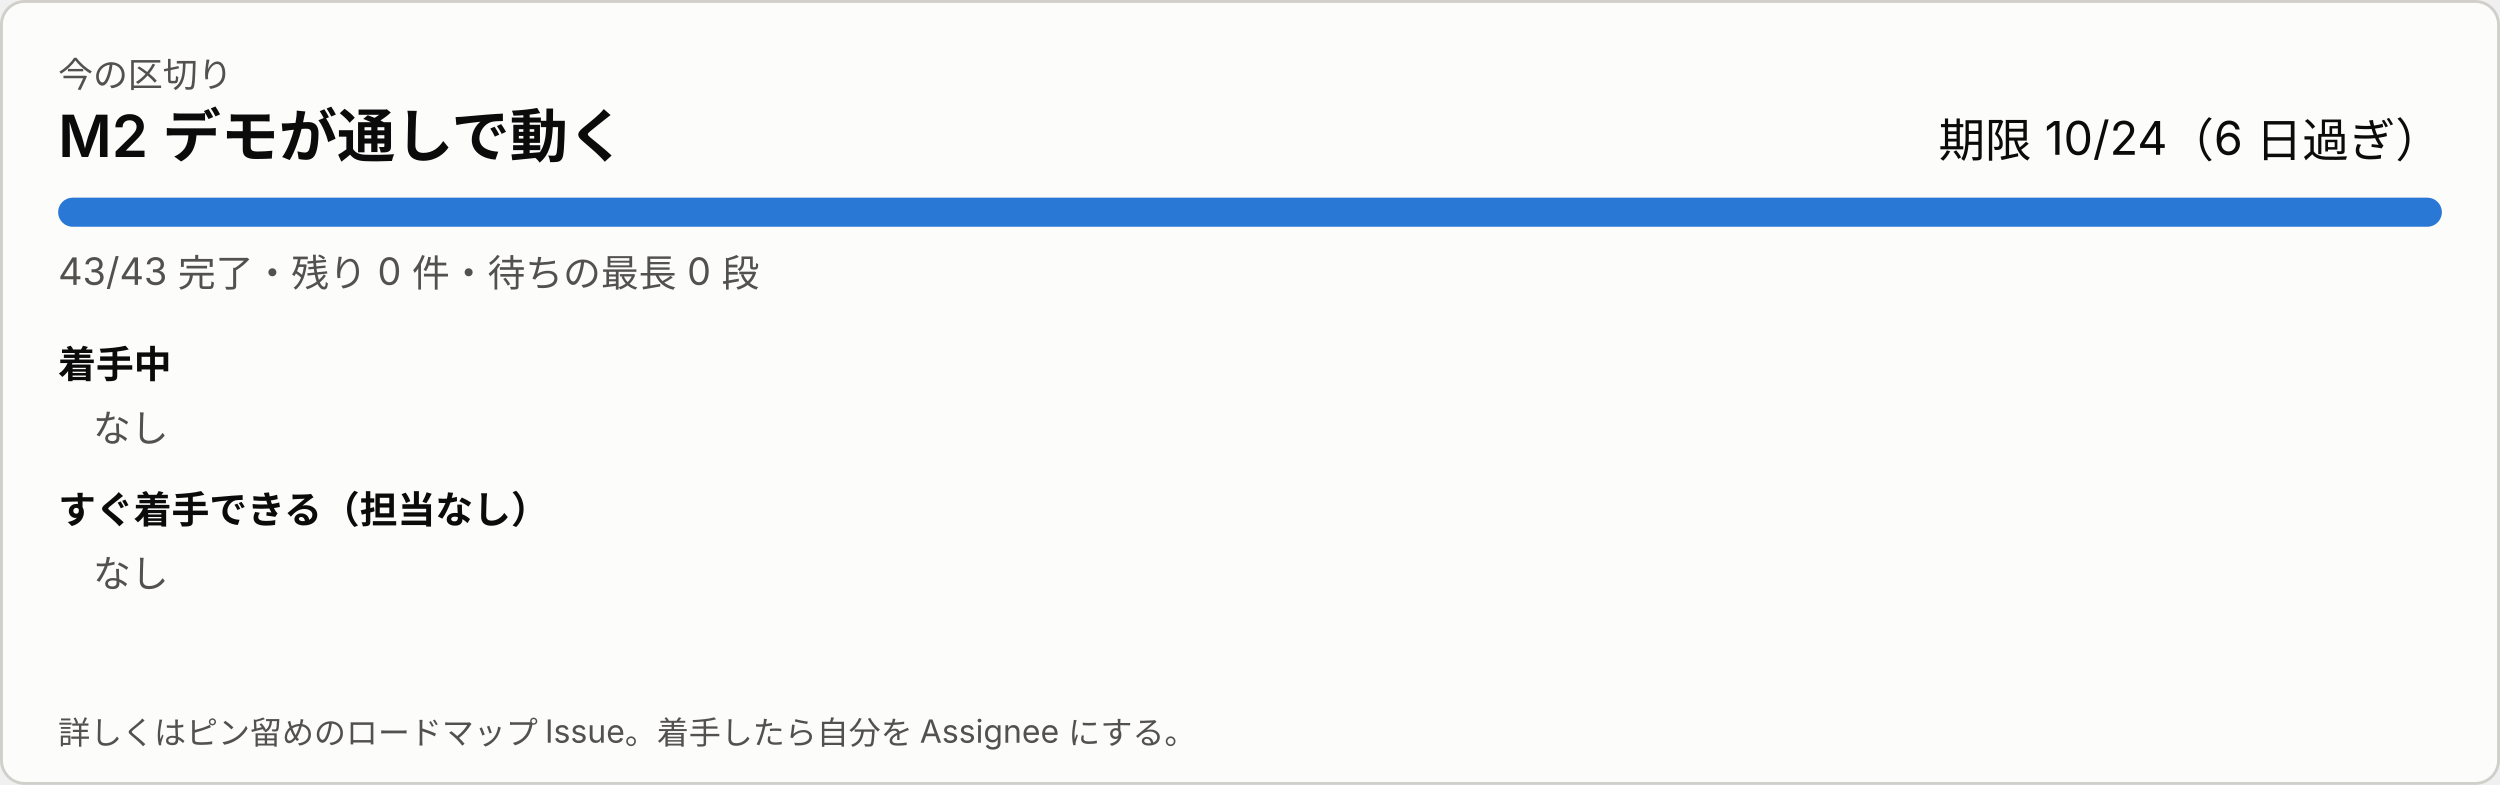
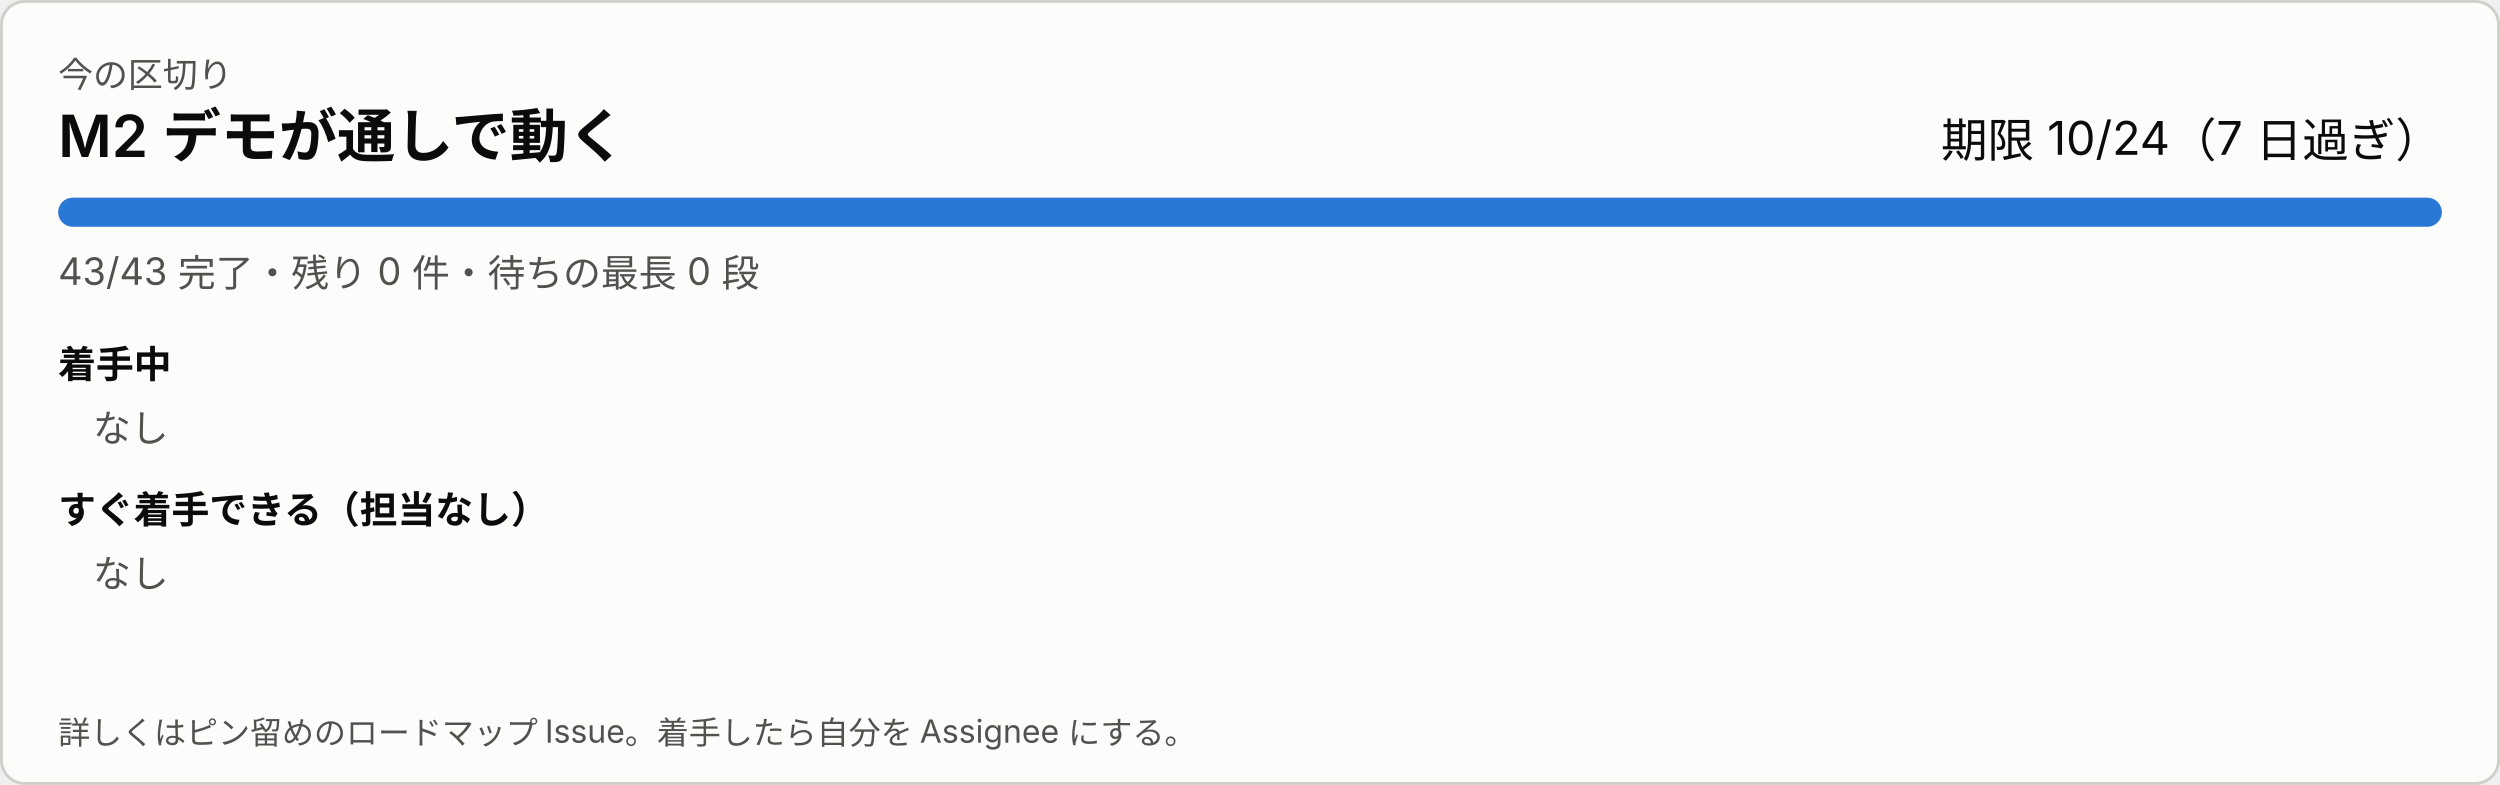
<svg xmlns="http://www.w3.org/2000/svg" width="860" height="270" viewBox="0 0 860 270" role="img" aria-label="今の区切り">
  <style>
svg{font-family:system-ui,-apple-system,'Segoe UI','Hiragino Sans','Noto Sans JP',sans-serif}
a:hover text{text-decoration:underline}.bg{fill:#fcfcfb;stroke:#d0cfca}.t1{fill:#0b0b0b}.t2{fill:#52514e}.track{fill:#ecebe8}.bar{fill:#2a78d6}.warn{fill:#8a4b00}
@media (prefers-color-scheme: dark){.bg{fill:#1a1a19;stroke:#383835}.t1{fill:#ffffff}.t2{fill:#c3c2b7}.track{fill:#2c2c2a}.bar{fill:#3987e5}.warn{fill:#f0a64a}}
</style>
  <rect class="bg" x="0.5" y="0.5" width="859" height="269" rx="8" />
  <text class="t2" x="20" y="30" font-size="12">今の区切り</text>
  <text class="t1" x="20" y="54" font-size="20" font-weight="600">M2 デモが通しで動く</text>
-   <text class="t1" x="840" y="54" font-size="16" text-anchor="end">期限 10/24（6 日過ぎ）</text>
+   <text class="t1" x="840" y="54" font-size="16" text-anchor="end">期限 10/24（7 日過ぎ）</text>
  <rect class="track" x="20" y="68" width="820" height="10" rx="5" />
  <rect class="bar" x="20" y="68" width="820" height="10" rx="5" />
  <text class="t2" x="20" y="98" font-size="13">43/43 完了・残り 0 件・待ちの最長 0 段</text>
  <text class="t1" x="20" y="130" font-size="13" font-weight="600">着手中</text>
  <text class="t2" x="32" y="152" font-size="13">なし</text>
  <text class="t1" x="20" y="180" font-size="13" font-weight="600">すぐ着手できる（担当なし）</text>
  <text class="t2" x="32" y="202" font-size="13">なし</text>
  <text class="t2" x="20" y="256" font-size="11">詳しくはピン留めのロードマップ Issue。着手したら自分を Assignee にする。</text>
</svg>
